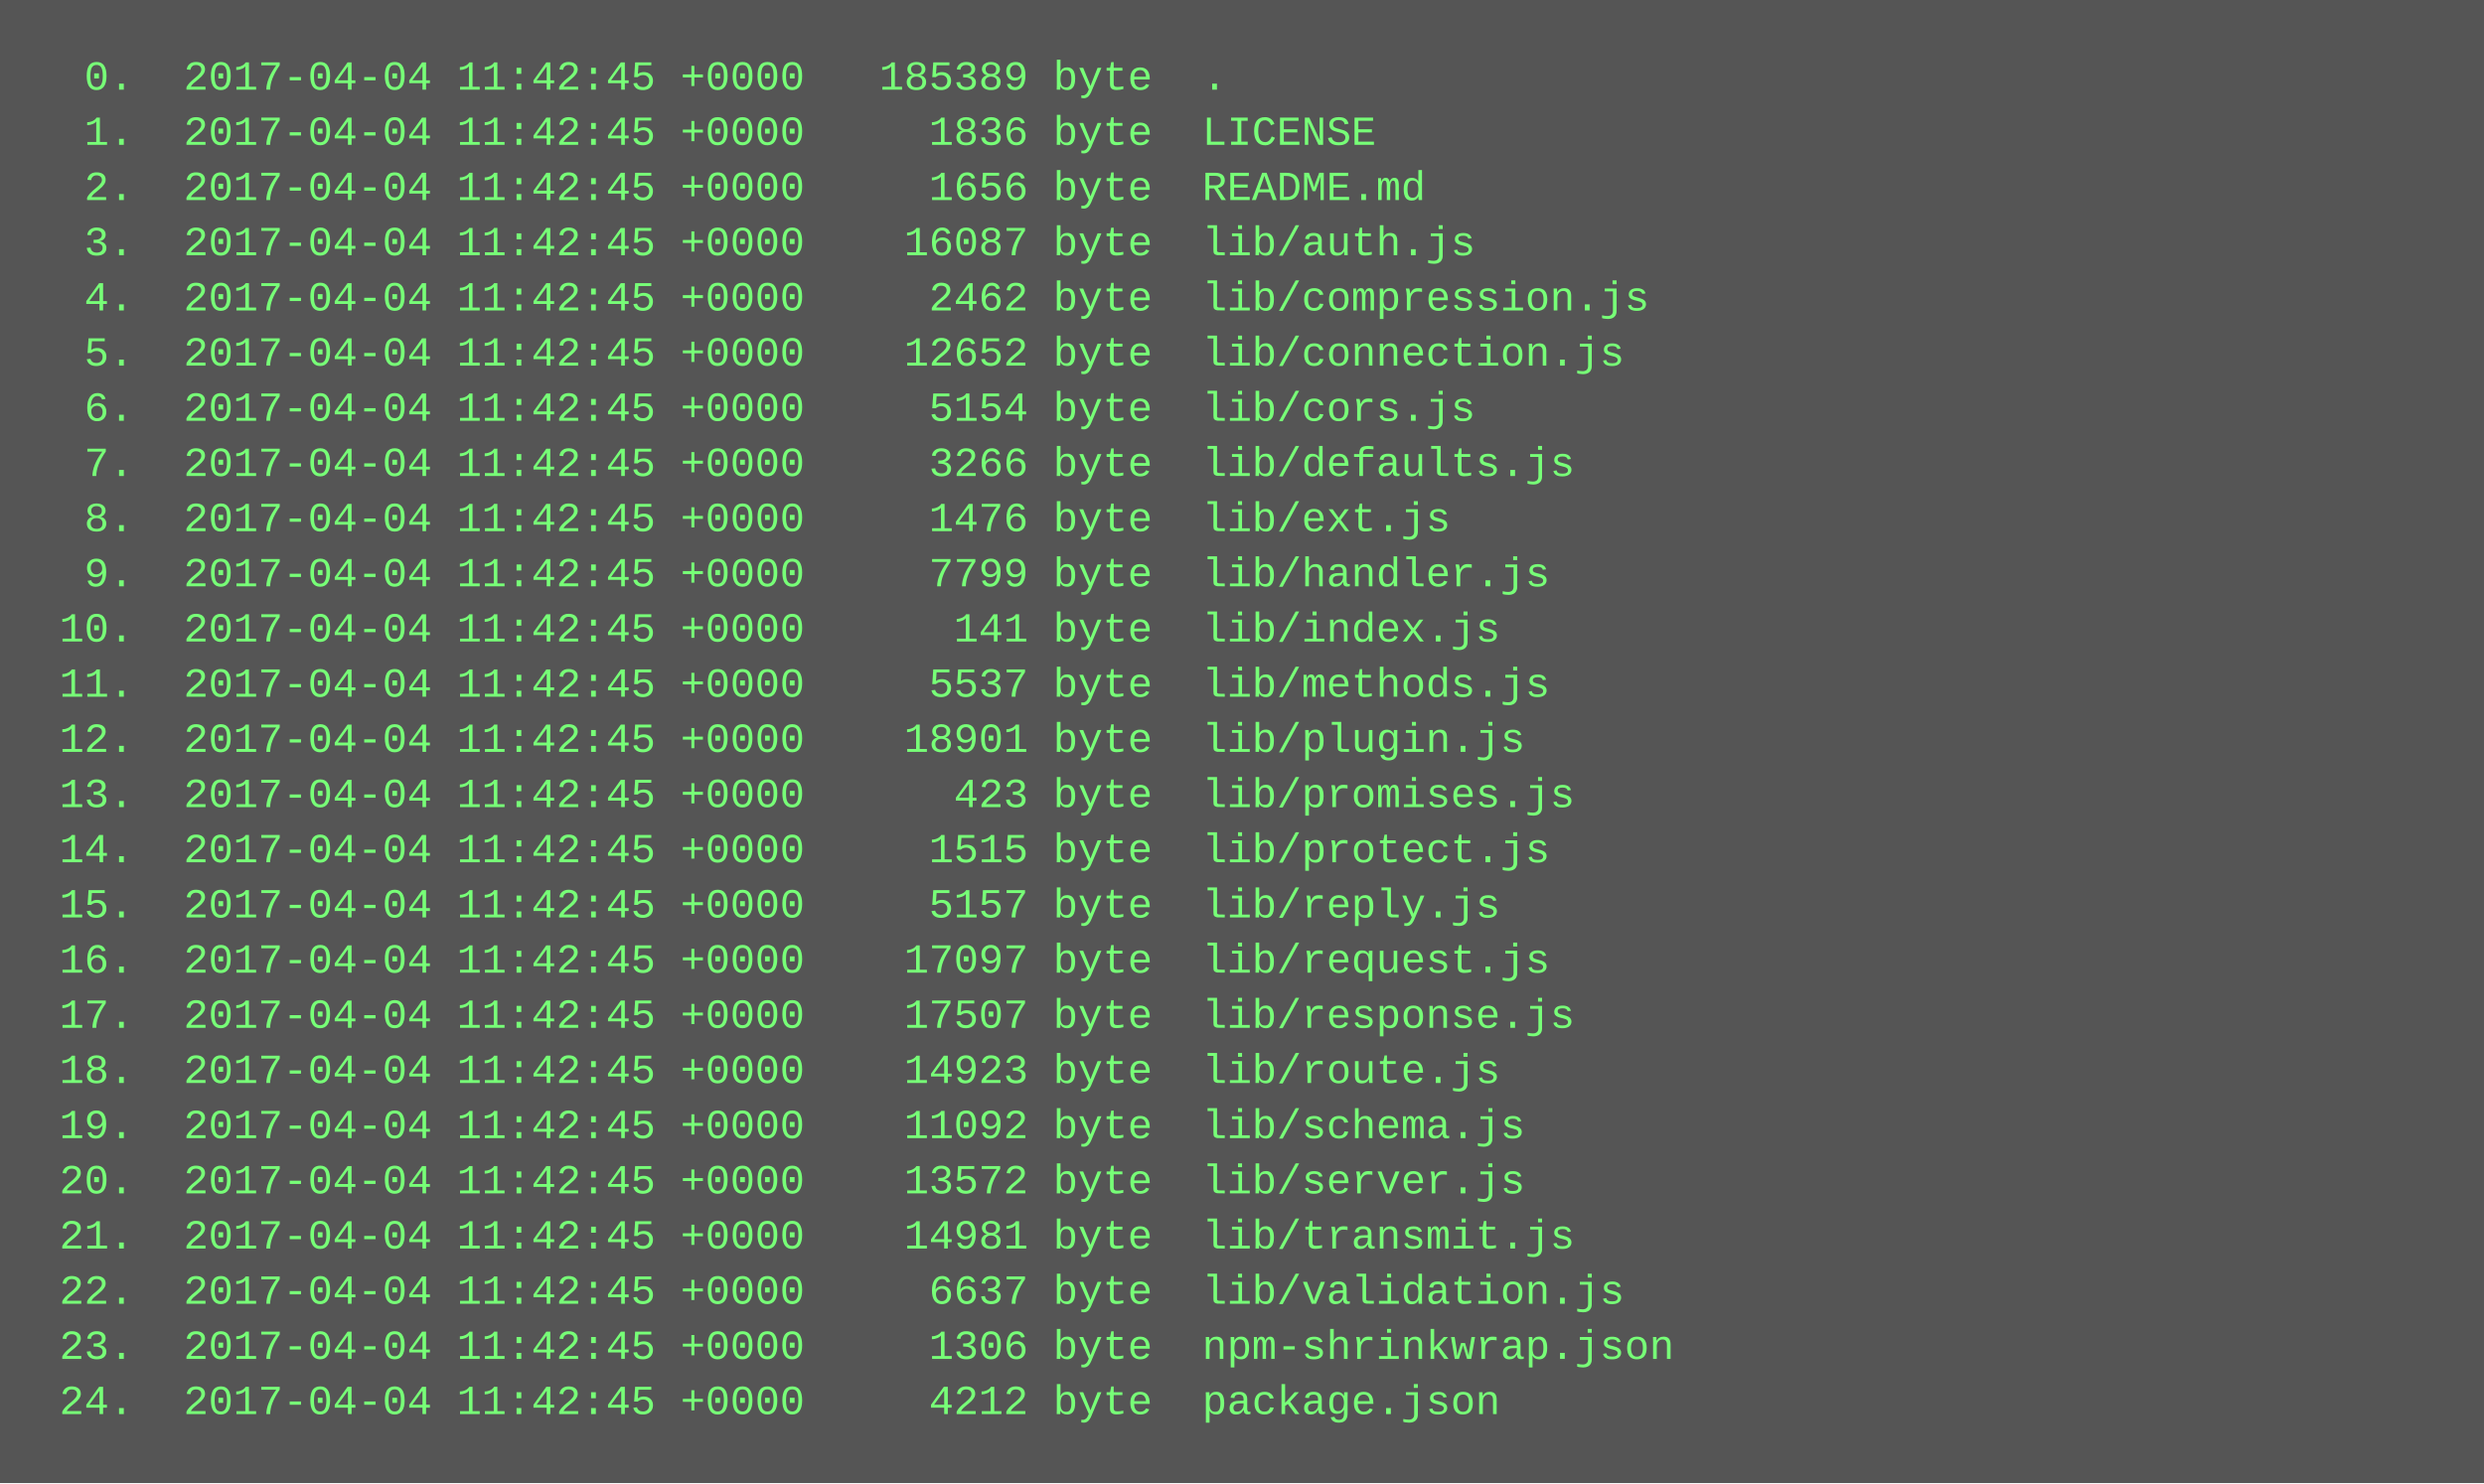
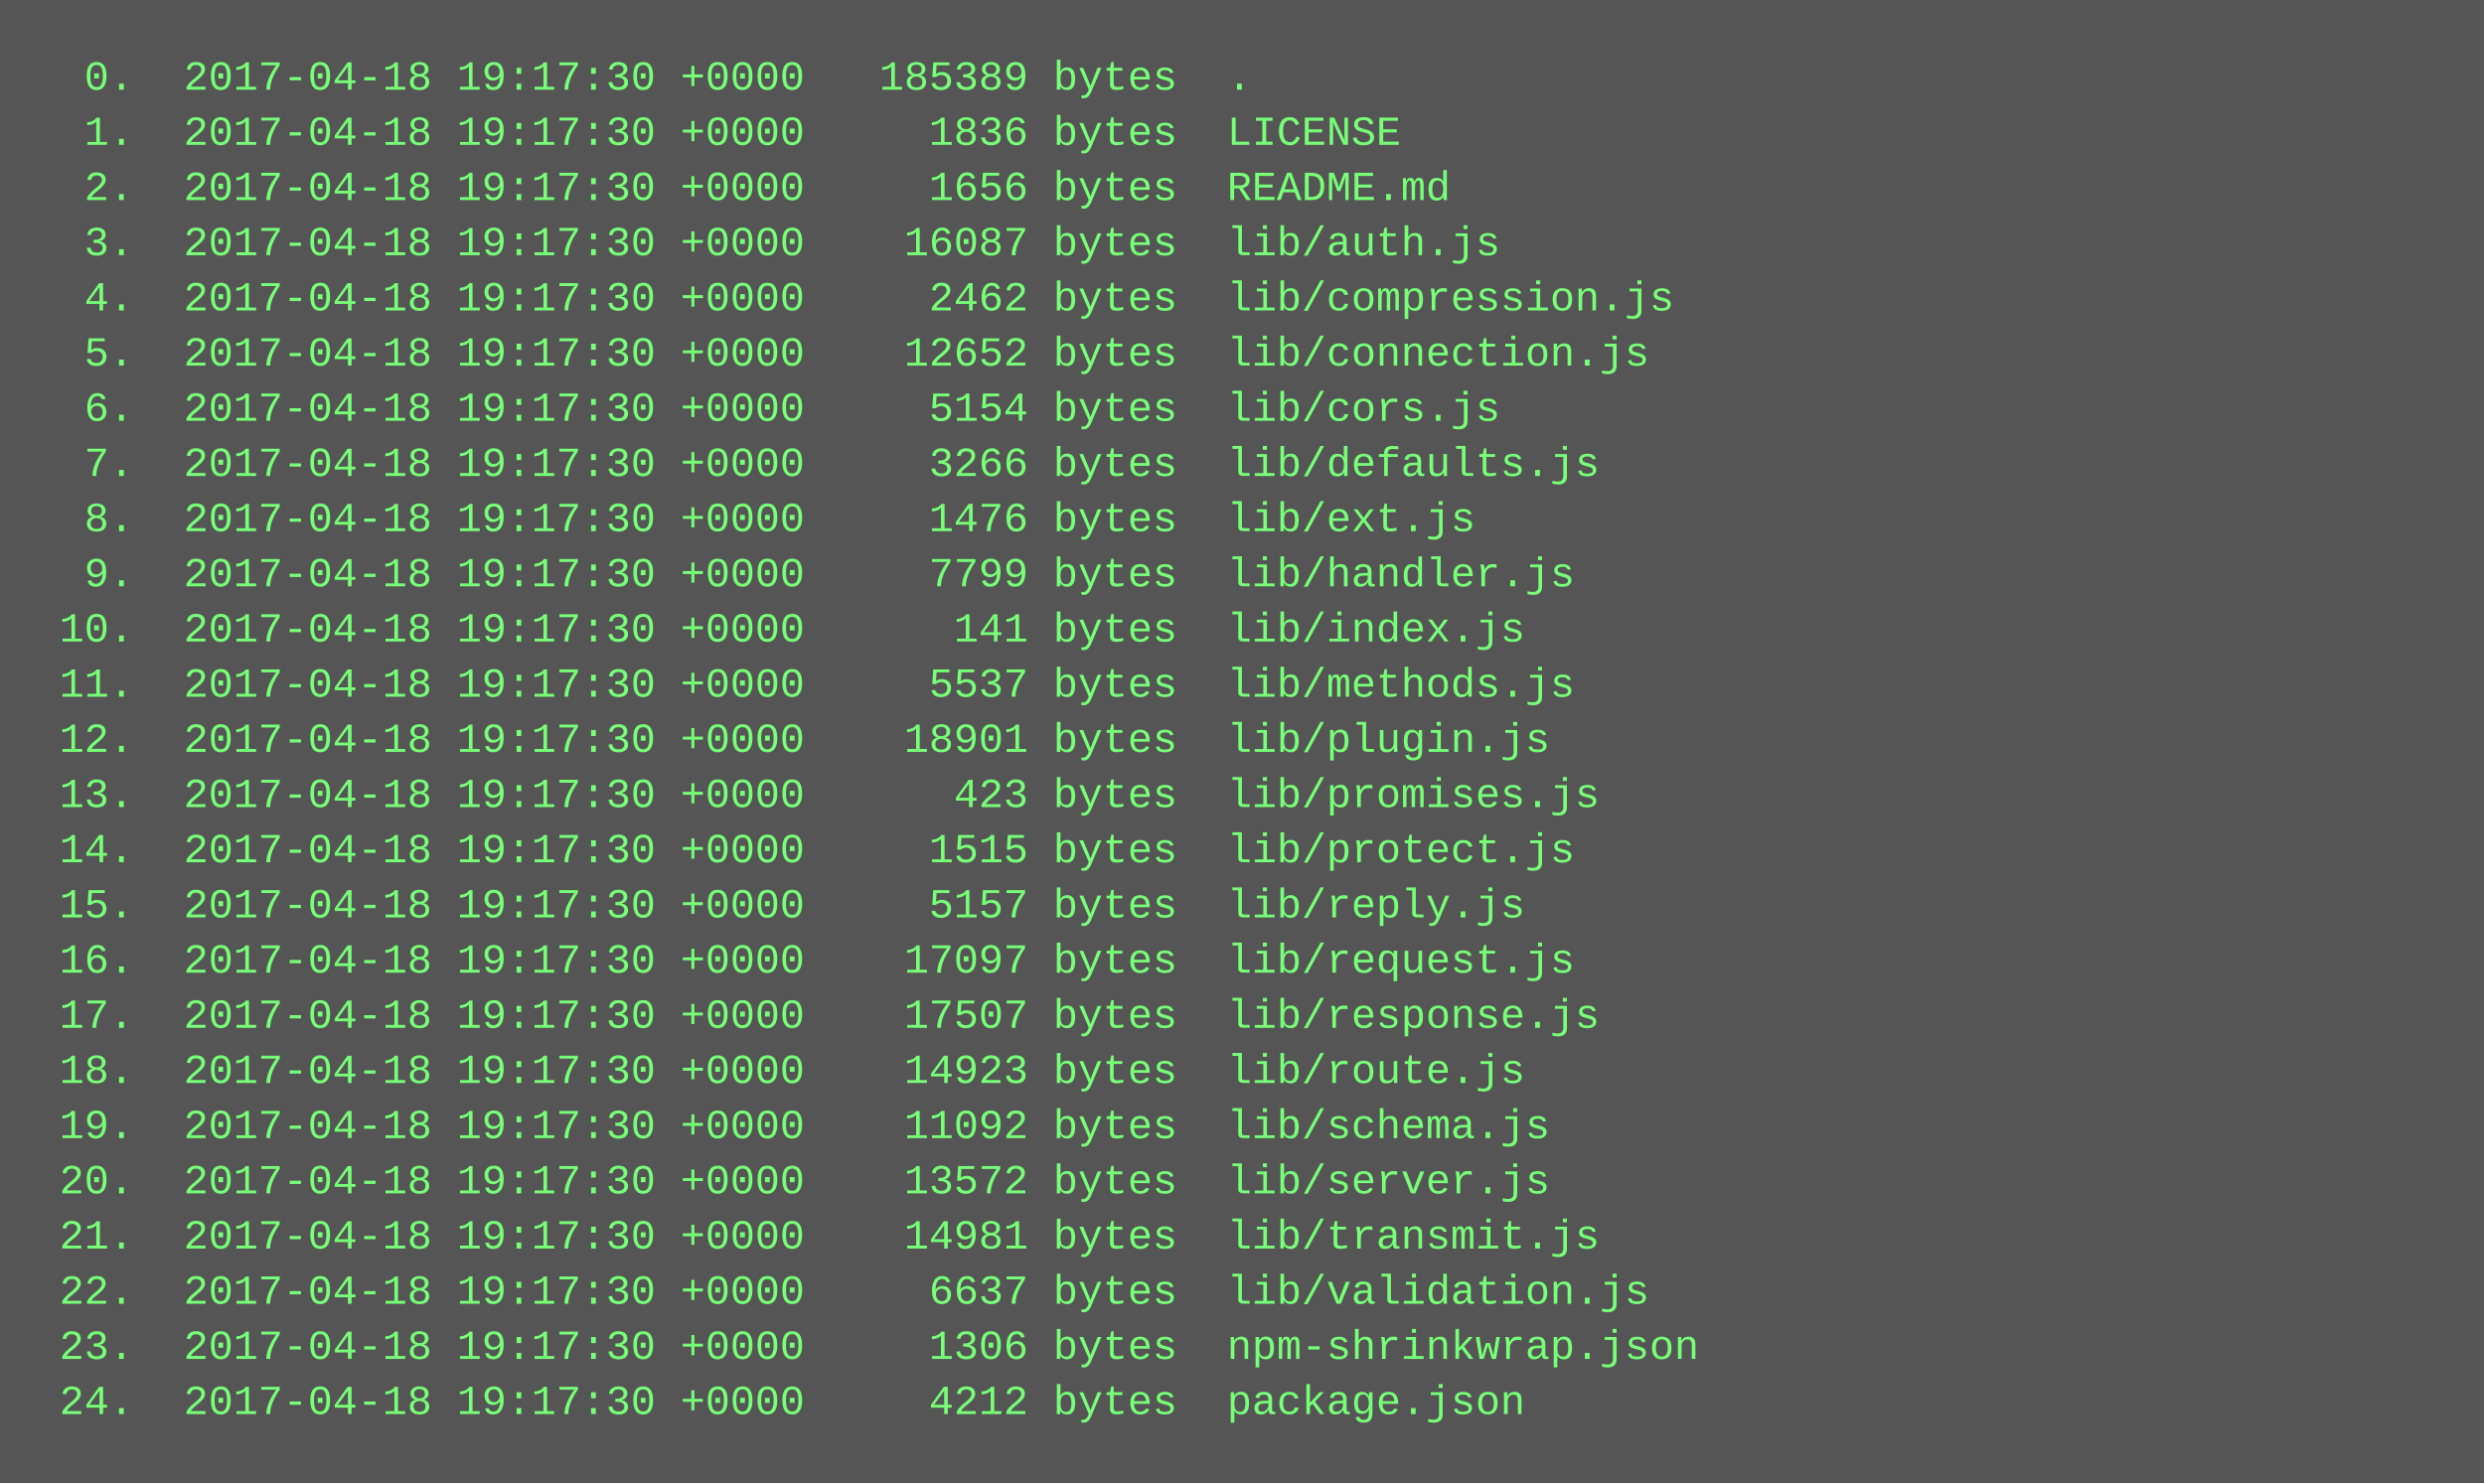
<svg xmlns="http://www.w3.org/2000/svg" height="430" width="720">
  <rect height="430" fill="#555" width="720" />
  <text fill="#7f7" font-family="Courier New" font-size="12" xml:space="preserve">
-     <tspan x="10" y="26">  0.  2017-04-04 11:42:45 +0000   185389 byte  .</tspan>
-     <tspan x="10" y="42">  1.  2017-04-04 11:42:45 +0000     1836 byte  LICENSE</tspan>
-     <tspan x="10" y="58">  2.  2017-04-04 11:42:45 +0000     1656 byte  README.md</tspan>
-     <tspan x="10" y="74">  3.  2017-04-04 11:42:45 +0000    16087 byte  lib/auth.js</tspan>
-     <tspan x="10" y="90">  4.  2017-04-04 11:42:45 +0000     2462 byte  lib/compression.js</tspan>
-     <tspan x="10" y="106">  5.  2017-04-04 11:42:45 +0000    12652 byte  lib/connection.js</tspan>
-     <tspan x="10" y="122">  6.  2017-04-04 11:42:45 +0000     5154 byte  lib/cors.js</tspan>
-     <tspan x="10" y="138">  7.  2017-04-04 11:42:45 +0000     3266 byte  lib/defaults.js</tspan>
-     <tspan x="10" y="154">  8.  2017-04-04 11:42:45 +0000     1476 byte  lib/ext.js</tspan>
-     <tspan x="10" y="170">  9.  2017-04-04 11:42:45 +0000     7799 byte  lib/handler.js</tspan>
-     <tspan x="10" y="186"> 10.  2017-04-04 11:42:45 +0000      141 byte  lib/index.js</tspan>
-     <tspan x="10" y="202"> 11.  2017-04-04 11:42:45 +0000     5537 byte  lib/methods.js</tspan>
-     <tspan x="10" y="218"> 12.  2017-04-04 11:42:45 +0000    18901 byte  lib/plugin.js</tspan>
-     <tspan x="10" y="234"> 13.  2017-04-04 11:42:45 +0000      423 byte  lib/promises.js</tspan>
-     <tspan x="10" y="250"> 14.  2017-04-04 11:42:45 +0000     1515 byte  lib/protect.js</tspan>
-     <tspan x="10" y="266"> 15.  2017-04-04 11:42:45 +0000     5157 byte  lib/reply.js</tspan>
-     <tspan x="10" y="282"> 16.  2017-04-04 11:42:45 +0000    17097 byte  lib/request.js</tspan>
-     <tspan x="10" y="298"> 17.  2017-04-04 11:42:45 +0000    17507 byte  lib/response.js</tspan>
-     <tspan x="10" y="314"> 18.  2017-04-04 11:42:45 +0000    14923 byte  lib/route.js</tspan>
-     <tspan x="10" y="330"> 19.  2017-04-04 11:42:45 +0000    11092 byte  lib/schema.js</tspan>
-     <tspan x="10" y="346"> 20.  2017-04-04 11:42:45 +0000    13572 byte  lib/server.js</tspan>
-     <tspan x="10" y="362"> 21.  2017-04-04 11:42:45 +0000    14981 byte  lib/transmit.js</tspan>
-     <tspan x="10" y="378"> 22.  2017-04-04 11:42:45 +0000     6637 byte  lib/validation.js</tspan>
-     <tspan x="10" y="394"> 23.  2017-04-04 11:42:45 +0000     1306 byte  npm-shrinkwrap.json</tspan>
-     <tspan x="10" y="410"> 24.  2017-04-04 11:42:45 +0000     4212 byte  package.json</tspan>
+     <tspan x="10" y="26">  0.  2017-04-18 19:17:30 +0000   185389 bytes  .</tspan>
+     <tspan x="10" y="42">  1.  2017-04-18 19:17:30 +0000     1836 bytes  LICENSE</tspan>
+     <tspan x="10" y="58">  2.  2017-04-18 19:17:30 +0000     1656 bytes  README.md</tspan>
+     <tspan x="10" y="74">  3.  2017-04-18 19:17:30 +0000    16087 bytes  lib/auth.js</tspan>
+     <tspan x="10" y="90">  4.  2017-04-18 19:17:30 +0000     2462 bytes  lib/compression.js</tspan>
+     <tspan x="10" y="106">  5.  2017-04-18 19:17:30 +0000    12652 bytes  lib/connection.js</tspan>
+     <tspan x="10" y="122">  6.  2017-04-18 19:17:30 +0000     5154 bytes  lib/cors.js</tspan>
+     <tspan x="10" y="138">  7.  2017-04-18 19:17:30 +0000     3266 bytes  lib/defaults.js</tspan>
+     <tspan x="10" y="154">  8.  2017-04-18 19:17:30 +0000     1476 bytes  lib/ext.js</tspan>
+     <tspan x="10" y="170">  9.  2017-04-18 19:17:30 +0000     7799 bytes  lib/handler.js</tspan>
+     <tspan x="10" y="186"> 10.  2017-04-18 19:17:30 +0000      141 bytes  lib/index.js</tspan>
+     <tspan x="10" y="202"> 11.  2017-04-18 19:17:30 +0000     5537 bytes  lib/methods.js</tspan>
+     <tspan x="10" y="218"> 12.  2017-04-18 19:17:30 +0000    18901 bytes  lib/plugin.js</tspan>
+     <tspan x="10" y="234"> 13.  2017-04-18 19:17:30 +0000      423 bytes  lib/promises.js</tspan>
+     <tspan x="10" y="250"> 14.  2017-04-18 19:17:30 +0000     1515 bytes  lib/protect.js</tspan>
+     <tspan x="10" y="266"> 15.  2017-04-18 19:17:30 +0000     5157 bytes  lib/reply.js</tspan>
+     <tspan x="10" y="282"> 16.  2017-04-18 19:17:30 +0000    17097 bytes  lib/request.js</tspan>
+     <tspan x="10" y="298"> 17.  2017-04-18 19:17:30 +0000    17507 bytes  lib/response.js</tspan>
+     <tspan x="10" y="314"> 18.  2017-04-18 19:17:30 +0000    14923 bytes  lib/route.js</tspan>
+     <tspan x="10" y="330"> 19.  2017-04-18 19:17:30 +0000    11092 bytes  lib/schema.js</tspan>
+     <tspan x="10" y="346"> 20.  2017-04-18 19:17:30 +0000    13572 bytes  lib/server.js</tspan>
+     <tspan x="10" y="362"> 21.  2017-04-18 19:17:30 +0000    14981 bytes  lib/transmit.js</tspan>
+     <tspan x="10" y="378"> 22.  2017-04-18 19:17:30 +0000     6637 bytes  lib/validation.js</tspan>
+     <tspan x="10" y="394"> 23.  2017-04-18 19:17:30 +0000     1306 bytes  npm-shrinkwrap.json</tspan>
+     <tspan x="10" y="410"> 24.  2017-04-18 19:17:30 +0000     4212 bytes  package.json</tspan>
  </text>
</svg>
